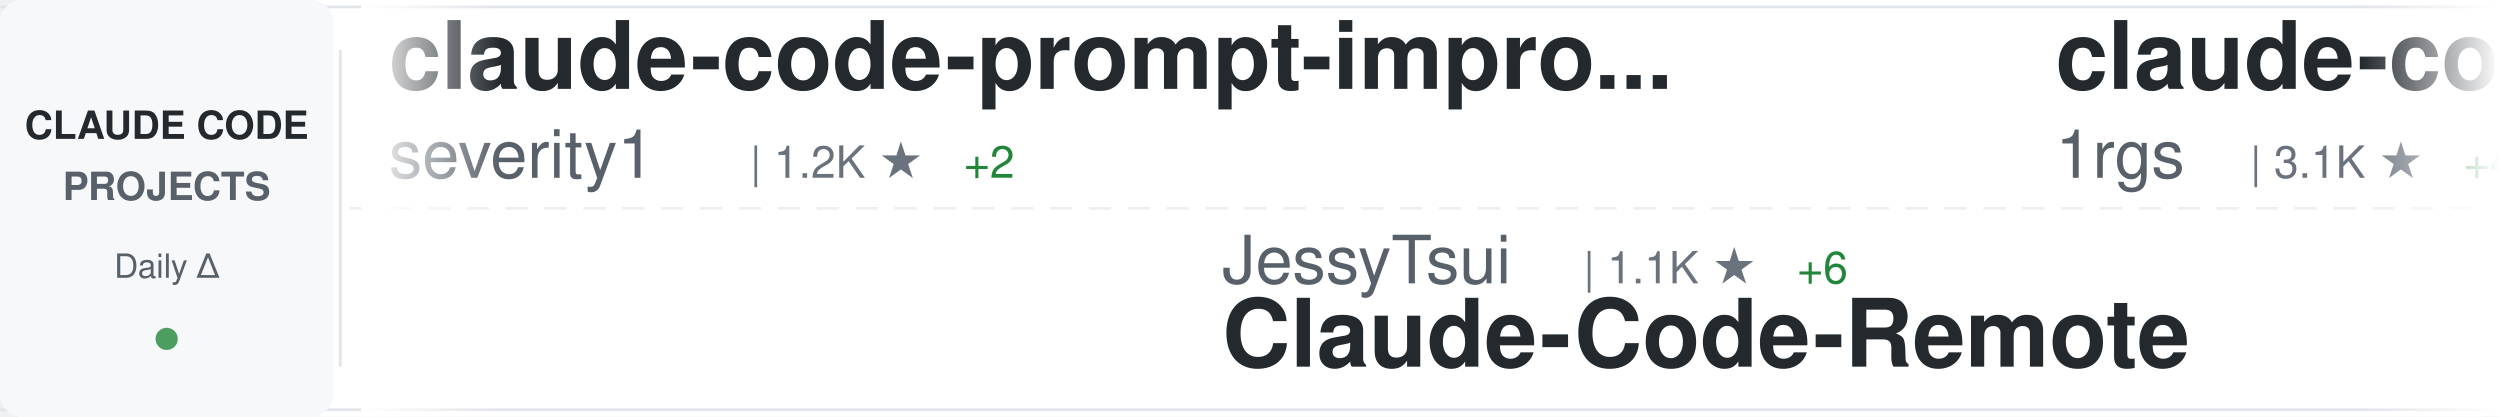
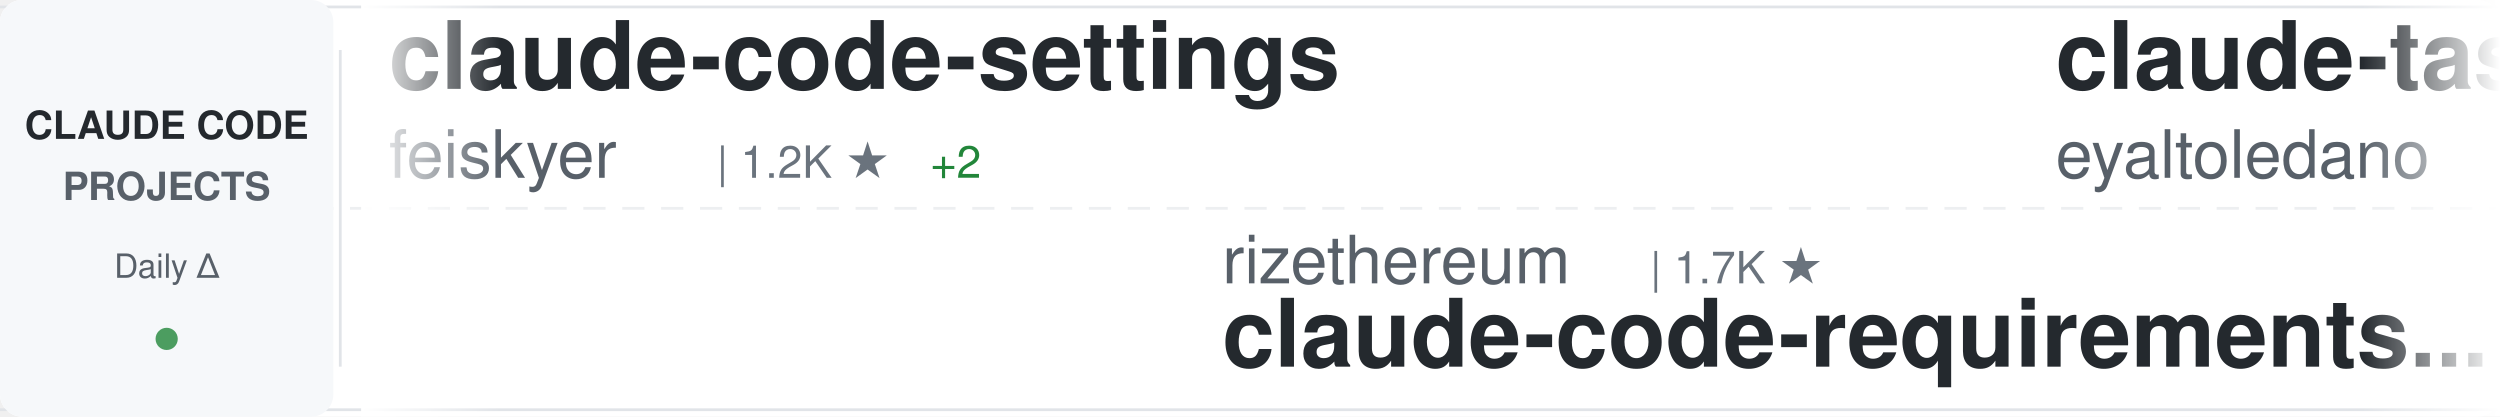
<svg xmlns="http://www.w3.org/2000/svg" width="900" height="150">
  <defs>
    <linearGradient id="awesomeLeftFade" x1="0%" y1="0%" x2="100%" y2="0%">
      <stop offset="0%" style="stop-color:#ffffff;stop-opacity:1" />
      <stop offset="100%" style="stop-color:#ffffff;stop-opacity:0" />
    </linearGradient>
    <linearGradient id="awesomeRightFade" x1="0%" y1="0%" x2="100%" y2="0%">
      <stop offset="0%" style="stop-color:#ffffff;stop-opacity:0" />
      <stop offset="100%" style="stop-color:#ffffff;stop-opacity:1" />
    </linearGradient>
  </defs>
  <rect width="900" height="150" fill="#ffffff" rx="8" />
  <rect x="0" y="2" width="900" height="1" fill="#e1e4e8" />
  <rect x="0" y="147" width="900" height="1" fill="#e1e4e8" />
  <line x1="0" y1="75" x2="900" y2="75" stroke="#e1e4e8" stroke-width="1" stroke-dasharray="8 6" opacity="0.6" />
  <rect x="0" y="0" width="120" height="150" fill="#f6f8fa" rx="8" />
  <text x="60" y="50" font-family="-apple-system, BlinkMacSystemFont, 'Segoe UI', Helvetica, Arial, sans-serif" font-size="14" font-weight="600" fill="#24292e" text-anchor="middle">CLAUDE CODE</text>
  <text x="60" y="72" font-family="-apple-system, BlinkMacSystemFont, 'Segoe UI', Helvetica, Arial, sans-serif" font-size="14" font-weight="600" fill="#586069" text-anchor="middle">PROJECTS</text>
  <text x="60" y="100" font-family="-apple-system, BlinkMacSystemFont, 'Segoe UI', Helvetica, Arial, sans-serif" font-size="12" font-weight="500" fill="#586069" text-anchor="middle">Daily Δ</text>
  <circle cx="60" cy="122" r="4" fill="#22863a" opacity="0.8" />
  <rect x="122" y="18" width="1" height="114" fill="#e1e4e8" />
  <clipPath id="awesomeTickerClip">
    <rect x="130" y="0" width="770" height="150" />
  </clipPath>
  <g clip-path="url(#awesomeTickerClip)">
    <g id="awesomeTickerItems">
      <animateTransform attributeName="transform" attributeType="XML" type="translate" from="0 0" to="-3000 0" dur="54s" repeatCount="indefinite" />
      <g transform="translate(0, 0)">
-         <text x="140" y="32" font-family="-apple-system, BlinkMacSystemFont, 'Segoe UI', Helvetica, Arial, sans-serif" font-size="34" font-weight="600" fill="#24292e">claude-code-prompt-impro...</text>
-         <text x="140" y="64" font-family="-apple-system, BlinkMacSystemFont, 'Segoe UI', Helvetica, Arial, sans-serif" font-size="24" font-weight="400" fill="#586069">severity1</text>
-         <text x="270" y="64" font-family="-apple-system, BlinkMacSystemFont, 'Segoe UI', Helvetica, Arial, sans-serif" font-size="16" font-weight="500" fill="#6a737d">| 1.2K ★</text>
-         <text x="347" y="64" font-family="-apple-system, BlinkMacSystemFont, 'Segoe UI', Helvetica, Arial, sans-serif" font-size="16" font-weight="500" fill="#22863a"> +2</text>
+         <text x="140" y="32" font-family="-apple-system, BlinkMacSystemFont, 'Segoe UI', Helvetica, Arial, sans-serif" font-size="34" font-weight="600" fill="#24292e">claude-code-settings</text>
+         <text x="140" y="64" font-family="-apple-system, BlinkMacSystemFont, 'Segoe UI', Helvetica, Arial, sans-serif" font-size="24" font-weight="400" fill="#586069">feiskyer</text>
+         <text x="258" y="64" font-family="-apple-system, BlinkMacSystemFont, 'Segoe UI', Helvetica, Arial, sans-serif" font-size="16" font-weight="500" fill="#6a737d">| 1.2K ★</text>
+         <text x="335" y="64" font-family="-apple-system, BlinkMacSystemFont, 'Segoe UI', Helvetica, Arial, sans-serif" font-size="16" font-weight="500" fill="#22863a"> +2</text>
      </g>
      <g transform="translate(300, 0)">
-         <text x="140" y="102" font-family="-apple-system, BlinkMacSystemFont, 'Segoe UI', Helvetica, Arial, sans-serif" font-size="24" font-weight="400" fill="#586069">JessyTsui</text>
-         <text x="270" y="102" font-family="-apple-system, BlinkMacSystemFont, 'Segoe UI', Helvetica, Arial, sans-serif" font-size="16" font-weight="500" fill="#6a737d">| 1.1K ★</text>
-         <text x="347" y="102" font-family="-apple-system, BlinkMacSystemFont, 'Segoe UI', Helvetica, Arial, sans-serif" font-size="16" font-weight="500" fill="#22863a"> +6</text>
-         <text x="140" y="132" font-family="-apple-system, BlinkMacSystemFont, 'Segoe UI', Helvetica, Arial, sans-serif" font-size="34" font-weight="600" fill="#24292e">Claude-Code-Remote</text>
+         <text x="140" y="102" font-family="-apple-system, BlinkMacSystemFont, 'Segoe UI', Helvetica, Arial, sans-serif" font-size="24" font-weight="400" fill="#586069">rizethereum</text>
+         <text x="294" y="102" font-family="-apple-system, BlinkMacSystemFont, 'Segoe UI', Helvetica, Arial, sans-serif" font-size="16" font-weight="500" fill="#6a737d">| 1.7K ★</text>
+         <text x="140" y="132" font-family="-apple-system, BlinkMacSystemFont, 'Segoe UI', Helvetica, Arial, sans-serif" font-size="34" font-weight="600" fill="#24292e">claude-code-requirements...</text>
      </g>
      <g transform="translate(600, 0)">
-         <text x="140" y="32" font-family="-apple-system, BlinkMacSystemFont, 'Segoe UI', Helvetica, Arial, sans-serif" font-size="34" font-weight="600" fill="#24292e">claude-code-proxy</text>
-         <text x="140" y="64" font-family="-apple-system, BlinkMacSystemFont, 'Segoe UI', Helvetica, Arial, sans-serif" font-size="24" font-weight="400" fill="#586069">1rgs</text>
-         <text x="210" y="64" font-family="-apple-system, BlinkMacSystemFont, 'Segoe UI', Helvetica, Arial, sans-serif" font-size="16" font-weight="500" fill="#6a737d">| 3.1K ★</text>
-         <text x="287" y="64" font-family="-apple-system, BlinkMacSystemFont, 'Segoe UI', Helvetica, Arial, sans-serif" font-size="16" font-weight="500" fill="#22863a"> +4</text>
+         <text x="140" y="32" font-family="-apple-system, BlinkMacSystemFont, 'Segoe UI', Helvetica, Arial, sans-serif" font-size="34" font-weight="600" fill="#24292e">claude-task-master</text>
+         <text x="140" y="64" font-family="-apple-system, BlinkMacSystemFont, 'Segoe UI', Helvetica, Arial, sans-serif" font-size="24" font-weight="400" fill="#586069">eyaltoledano</text>
+         <text x="306" y="64" font-family="-apple-system, BlinkMacSystemFont, 'Segoe UI', Helvetica, Arial, sans-serif" font-size="16" font-weight="500" fill="#6a737d">| 25.7K ★</text>
+         <text x="392" y="64" font-family="-apple-system, BlinkMacSystemFont, 'Segoe UI', Helvetica, Arial, sans-serif" font-size="16" font-weight="500" fill="#22863a"> +21</text>
      </g>
      <g transform="translate(900, 0)">
-         <text x="140" y="102" font-family="-apple-system, BlinkMacSystemFont, 'Segoe UI', Helvetica, Arial, sans-serif" font-size="24" font-weight="400" fill="#586069">zhukunpenglinyutong</text>
-         <text x="390" y="102" font-family="-apple-system, BlinkMacSystemFont, 'Segoe UI', Helvetica, Arial, sans-serif" font-size="16" font-weight="500" fill="#6a737d">| 1.4K ★</text>
-         <text x="467" y="102" font-family="-apple-system, BlinkMacSystemFont, 'Segoe UI', Helvetica, Arial, sans-serif" font-size="16" font-weight="500" fill="#22863a"> +18</text>
-         <text x="140" y="132" font-family="-apple-system, BlinkMacSystemFont, 'Segoe UI', Helvetica, Arial, sans-serif" font-size="34" font-weight="600" fill="#24292e">idea-claude-code-gui</text>
+         <text x="140" y="102" font-family="-apple-system, BlinkMacSystemFont, 'Segoe UI', Helvetica, Arial, sans-serif" font-size="24" font-weight="400" fill="#586069">ChrisWiles</text>
+         <text x="282" y="102" font-family="-apple-system, BlinkMacSystemFont, 'Segoe UI', Helvetica, Arial, sans-serif" font-size="16" font-weight="500" fill="#6a737d">| 5.4K ★</text>
+         <text x="359" y="102" font-family="-apple-system, BlinkMacSystemFont, 'Segoe UI', Helvetica, Arial, sans-serif" font-size="16" font-weight="500" fill="#22863a"> +9</text>
+         <text x="140" y="132" font-family="-apple-system, BlinkMacSystemFont, 'Segoe UI', Helvetica, Arial, sans-serif" font-size="34" font-weight="600" fill="#24292e">claude-code-showcase</text>
      </g>
      <g transform="translate(1200, 0)">
-         <text x="140" y="32" font-family="-apple-system, BlinkMacSystemFont, 'Segoe UI', Helvetica, Arial, sans-serif" font-size="34" font-weight="600" fill="#24292e">claude-code-router</text>
-         <text x="140" y="64" font-family="-apple-system, BlinkMacSystemFont, 'Segoe UI', Helvetica, Arial, sans-serif" font-size="24" font-weight="400" fill="#586069">musistudio</text>
-         <text x="282" y="64" font-family="-apple-system, BlinkMacSystemFont, 'Segoe UI', Helvetica, Arial, sans-serif" font-size="16" font-weight="500" fill="#6a737d">| 28.7K ★</text>
-         <text x="368" y="64" font-family="-apple-system, BlinkMacSystemFont, 'Segoe UI', Helvetica, Arial, sans-serif" font-size="16" font-weight="500" fill="#22863a"> +78</text>
+         <text x="140" y="32" font-family="-apple-system, BlinkMacSystemFont, 'Segoe UI', Helvetica, Arial, sans-serif" font-size="34" font-weight="600" fill="#24292e">browser-use</text>
+         <text x="140" y="64" font-family="-apple-system, BlinkMacSystemFont, 'Segoe UI', Helvetica, Arial, sans-serif" font-size="24" font-weight="400" fill="#586069">browser-use</text>
+         <text x="294" y="64" font-family="-apple-system, BlinkMacSystemFont, 'Segoe UI', Helvetica, Arial, sans-serif" font-size="16" font-weight="500" fill="#6a737d">| 79.4K ★</text>
+         <text x="380" y="64" font-family="-apple-system, BlinkMacSystemFont, 'Segoe UI', Helvetica, Arial, sans-serif" font-size="16" font-weight="500" fill="#22863a"> +118</text>
      </g>
      <g transform="translate(1500, 0)">
-         <text x="140" y="102" font-family="-apple-system, BlinkMacSystemFont, 'Segoe UI', Helvetica, Arial, sans-serif" font-size="24" font-weight="400" fill="#586069">code-yeongyu</text>
-         <text x="306" y="102" font-family="-apple-system, BlinkMacSystemFont, 'Segoe UI', Helvetica, Arial, sans-serif" font-size="16" font-weight="500" fill="#6a737d">| 36.1K ★</text>
-         <text x="392" y="102" font-family="-apple-system, BlinkMacSystemFont, 'Segoe UI', Helvetica, Arial, sans-serif" font-size="16" font-weight="500" fill="#22863a"> +415</text>
-         <text x="140" y="132" font-family="-apple-system, BlinkMacSystemFont, 'Segoe UI', Helvetica, Arial, sans-serif" font-size="34" font-weight="600" fill="#24292e">oh-my-opencode</text>
+         <text x="140" y="102" font-family="-apple-system, BlinkMacSystemFont, 'Segoe UI', Helvetica, Arial, sans-serif" font-size="24" font-weight="400" fill="#586069">andrepimenta</text>
+         <text x="306" y="102" font-family="-apple-system, BlinkMacSystemFont, 'Segoe UI', Helvetica, Arial, sans-serif" font-size="16" font-weight="500" fill="#6a737d">| 994 ★</text>
+         <text x="140" y="132" font-family="-apple-system, BlinkMacSystemFont, 'Segoe UI', Helvetica, Arial, sans-serif" font-size="34" font-weight="600" fill="#24292e">claude-code-chat</text>
      </g>
      <g transform="translate(1800, 0)">
-         <text x="140" y="32" font-family="-apple-system, BlinkMacSystemFont, 'Segoe UI', Helvetica, Arial, sans-serif" font-size="34" font-weight="600" fill="#24292e">claude-code-mcp</text>
-         <text x="140" y="64" font-family="-apple-system, BlinkMacSystemFont, 'Segoe UI', Helvetica, Arial, sans-serif" font-size="24" font-weight="400" fill="#586069">steipete</text>
-         <text x="258" y="64" font-family="-apple-system, BlinkMacSystemFont, 'Segoe UI', Helvetica, Arial, sans-serif" font-size="16" font-weight="500" fill="#6a737d">| 1.1K ★</text>
+         <text x="140" y="32" font-family="-apple-system, BlinkMacSystemFont, 'Segoe UI', Helvetica, Arial, sans-serif" font-size="34" font-weight="600" fill="#24292e">free-claude-code</text>
+         <text x="140" y="64" font-family="-apple-system, BlinkMacSystemFont, 'Segoe UI', Helvetica, Arial, sans-serif" font-size="24" font-weight="400" fill="#586069">Alishahryar1</text>
+         <text x="306" y="64" font-family="-apple-system, BlinkMacSystemFont, 'Segoe UI', Helvetica, Arial, sans-serif" font-size="16" font-weight="500" fill="#6a737d">| 741 ★</text>
+         <text x="374" y="64" font-family="-apple-system, BlinkMacSystemFont, 'Segoe UI', Helvetica, Arial, sans-serif" font-size="16" font-weight="500" fill="#22863a"> +61</text>
+       </g>
+       <g transform="translate(2100, 0)">
+         <text x="140" y="102" font-family="-apple-system, BlinkMacSystemFont, 'Segoe UI', Helvetica, Arial, sans-serif" font-size="24" font-weight="400" fill="#586069">affaan-m</text>
+         <text x="258" y="102" font-family="-apple-system, BlinkMacSystemFont, 'Segoe UI', Helvetica, Arial, sans-serif" font-size="16" font-weight="500" fill="#6a737d">| 57.1K ★</text>
+         <text x="344" y="102" font-family="-apple-system, BlinkMacSystemFont, 'Segoe UI', Helvetica, Arial, sans-serif" font-size="16" font-weight="500" fill="#22863a"> +1.2K</text>
+         <text x="140" y="132" font-family="-apple-system, BlinkMacSystemFont, 'Segoe UI', Helvetica, Arial, sans-serif" font-size="34" font-weight="600" fill="#24292e">everything-claude-code</text>
+       </g>
+       <g transform="translate(2400, 0)">
+         <text x="140" y="32" font-family="-apple-system, BlinkMacSystemFont, 'Segoe UI', Helvetica, Arial, sans-serif" font-size="34" font-weight="600" fill="#24292e">claude-skills</text>
+         <text x="140" y="64" font-family="-apple-system, BlinkMacSystemFont, 'Segoe UI', Helvetica, Arial, sans-serif" font-size="24" font-weight="400" fill="#586069">alirezarezvani</text>
+         <text x="330" y="64" font-family="-apple-system, BlinkMacSystemFont, 'Segoe UI', Helvetica, Arial, sans-serif" font-size="16" font-weight="500" fill="#6a737d">| 2.2K ★</text>
+         <text x="407" y="64" font-family="-apple-system, BlinkMacSystemFont, 'Segoe UI', Helvetica, Arial, sans-serif" font-size="16" font-weight="500" fill="#22863a"> +99</text>
+       </g>
+       <g transform="translate(2700, 0)">
+         <text x="140" y="102" font-family="-apple-system, BlinkMacSystemFont, 'Segoe UI', Helvetica, Arial, sans-serif" font-size="24" font-weight="400" fill="#586069">OthmanAdi</text>
+         <text x="270" y="102" font-family="-apple-system, BlinkMacSystemFont, 'Segoe UI', Helvetica, Arial, sans-serif" font-size="16" font-weight="500" fill="#6a737d">| 15.0K ★</text>
+         <text x="356" y="102" font-family="-apple-system, BlinkMacSystemFont, 'Segoe UI', Helvetica, Arial, sans-serif" font-size="16" font-weight="500" fill="#22863a"> +103</text>
+         <text x="140" y="132" font-family="-apple-system, BlinkMacSystemFont, 'Segoe UI', Helvetica, Arial, sans-serif" font-size="34" font-weight="600" fill="#24292e">planning-with-files</text>
+       </g>
+       <g transform="translate(3000, 0)">
+         <text x="140" y="32" font-family="-apple-system, BlinkMacSystemFont, 'Segoe UI', Helvetica, Arial, sans-serif" font-size="34" font-weight="600" fill="#24292e">claude-code-settings</text>
+         <text x="140" y="64" font-family="-apple-system, BlinkMacSystemFont, 'Segoe UI', Helvetica, Arial, sans-serif" font-size="24" font-weight="400" fill="#586069">feiskyer</text>
+         <text x="258" y="64" font-family="-apple-system, BlinkMacSystemFont, 'Segoe UI', Helvetica, Arial, sans-serif" font-size="16" font-weight="500" fill="#6a737d">| 1.2K ★</text>
        <text x="335" y="64" font-family="-apple-system, BlinkMacSystemFont, 'Segoe UI', Helvetica, Arial, sans-serif" font-size="16" font-weight="500" fill="#22863a"> +2</text>
      </g>
-       <g transform="translate(2100, 0)">
-         <text x="140" y="102" font-family="-apple-system, BlinkMacSystemFont, 'Segoe UI', Helvetica, Arial, sans-serif" font-size="24" font-weight="400" fill="#586069">Cranot</text>
-         <text x="234" y="102" font-family="-apple-system, BlinkMacSystemFont, 'Segoe UI', Helvetica, Arial, sans-serif" font-size="16" font-weight="500" fill="#6a737d">| 2.4K ★</text>
-         <text x="311" y="102" font-family="-apple-system, BlinkMacSystemFont, 'Segoe UI', Helvetica, Arial, sans-serif" font-size="16" font-weight="500" fill="#22863a"> +1</text>
-         <text x="140" y="132" font-family="-apple-system, BlinkMacSystemFont, 'Segoe UI', Helvetica, Arial, sans-serif" font-size="34" font-weight="600" fill="#24292e">claude-code-guide</text>
-       </g>
-       <g transform="translate(2400, 0)">
-         <text x="140" y="32" font-family="-apple-system, BlinkMacSystemFont, 'Segoe UI', Helvetica, Arial, sans-serif" font-size="34" font-weight="600" fill="#24292e">free-claude-code</text>
-         <text x="140" y="64" font-family="-apple-system, BlinkMacSystemFont, 'Segoe UI', Helvetica, Arial, sans-serif" font-size="24" font-weight="400" fill="#586069">Alishahryar1</text>
-         <text x="306" y="64" font-family="-apple-system, BlinkMacSystemFont, 'Segoe UI', Helvetica, Arial, sans-serif" font-size="16" font-weight="500" fill="#6a737d">| 731 ★</text>
-         <text x="374" y="64" font-family="-apple-system, BlinkMacSystemFont, 'Segoe UI', Helvetica, Arial, sans-serif" font-size="16" font-weight="500" fill="#22863a"> +95</text>
-       </g>
-       <g transform="translate(2700, 0)">
-         <text x="140" y="102" font-family="-apple-system, BlinkMacSystemFont, 'Segoe UI', Helvetica, Arial, sans-serif" font-size="24" font-weight="400" fill="#586069">snarktank</text>
-         <text x="270" y="102" font-family="-apple-system, BlinkMacSystemFont, 'Segoe UI', Helvetica, Arial, sans-serif" font-size="16" font-weight="500" fill="#6a737d">| 11.8K ★</text>
-         <text x="356" y="102" font-family="-apple-system, BlinkMacSystemFont, 'Segoe UI', Helvetica, Arial, sans-serif" font-size="16" font-weight="500" fill="#22863a"> +111</text>
-         <text x="140" y="132" font-family="-apple-system, BlinkMacSystemFont, 'Segoe UI', Helvetica, Arial, sans-serif" font-size="34" font-weight="600" fill="#24292e">ralph</text>
-       </g>
-       <g transform="translate(3000, 0)">
-         <text x="140" y="32" font-family="-apple-system, BlinkMacSystemFont, 'Segoe UI', Helvetica, Arial, sans-serif" font-size="34" font-weight="600" fill="#24292e">claude-code-prompt-impro...</text>
-         <text x="140" y="64" font-family="-apple-system, BlinkMacSystemFont, 'Segoe UI', Helvetica, Arial, sans-serif" font-size="24" font-weight="400" fill="#586069">severity1</text>
-         <text x="270" y="64" font-family="-apple-system, BlinkMacSystemFont, 'Segoe UI', Helvetica, Arial, sans-serif" font-size="16" font-weight="500" fill="#6a737d">| 1.2K ★</text>
-         <text x="347" y="64" font-family="-apple-system, BlinkMacSystemFont, 'Segoe UI', Helvetica, Arial, sans-serif" font-size="16" font-weight="500" fill="#22863a"> +2</text>
-       </g>
      <g transform="translate(3300, 0)">
-         <text x="140" y="102" font-family="-apple-system, BlinkMacSystemFont, 'Segoe UI', Helvetica, Arial, sans-serif" font-size="24" font-weight="400" fill="#586069">JessyTsui</text>
-         <text x="270" y="102" font-family="-apple-system, BlinkMacSystemFont, 'Segoe UI', Helvetica, Arial, sans-serif" font-size="16" font-weight="500" fill="#6a737d">| 1.1K ★</text>
-         <text x="347" y="102" font-family="-apple-system, BlinkMacSystemFont, 'Segoe UI', Helvetica, Arial, sans-serif" font-size="16" font-weight="500" fill="#22863a"> +6</text>
-         <text x="140" y="132" font-family="-apple-system, BlinkMacSystemFont, 'Segoe UI', Helvetica, Arial, sans-serif" font-size="34" font-weight="600" fill="#24292e">Claude-Code-Remote</text>
+         <text x="140" y="102" font-family="-apple-system, BlinkMacSystemFont, 'Segoe UI', Helvetica, Arial, sans-serif" font-size="24" font-weight="400" fill="#586069">rizethereum</text>
+         <text x="294" y="102" font-family="-apple-system, BlinkMacSystemFont, 'Segoe UI', Helvetica, Arial, sans-serif" font-size="16" font-weight="500" fill="#6a737d">| 1.7K ★</text>
+         <text x="140" y="132" font-family="-apple-system, BlinkMacSystemFont, 'Segoe UI', Helvetica, Arial, sans-serif" font-size="34" font-weight="600" fill="#24292e">claude-code-requirements...</text>
      </g>
      <g transform="translate(3600, 0)">
-         <text x="140" y="32" font-family="-apple-system, BlinkMacSystemFont, 'Segoe UI', Helvetica, Arial, sans-serif" font-size="34" font-weight="600" fill="#24292e">claude-code-proxy</text>
-         <text x="140" y="64" font-family="-apple-system, BlinkMacSystemFont, 'Segoe UI', Helvetica, Arial, sans-serif" font-size="24" font-weight="400" fill="#586069">1rgs</text>
-         <text x="210" y="64" font-family="-apple-system, BlinkMacSystemFont, 'Segoe UI', Helvetica, Arial, sans-serif" font-size="16" font-weight="500" fill="#6a737d">| 3.1K ★</text>
-         <text x="287" y="64" font-family="-apple-system, BlinkMacSystemFont, 'Segoe UI', Helvetica, Arial, sans-serif" font-size="16" font-weight="500" fill="#22863a"> +4</text>
+         <text x="140" y="32" font-family="-apple-system, BlinkMacSystemFont, 'Segoe UI', Helvetica, Arial, sans-serif" font-size="34" font-weight="600" fill="#24292e">claude-task-master</text>
+         <text x="140" y="64" font-family="-apple-system, BlinkMacSystemFont, 'Segoe UI', Helvetica, Arial, sans-serif" font-size="24" font-weight="400" fill="#586069">eyaltoledano</text>
+         <text x="306" y="64" font-family="-apple-system, BlinkMacSystemFont, 'Segoe UI', Helvetica, Arial, sans-serif" font-size="16" font-weight="500" fill="#6a737d">| 25.7K ★</text>
+         <text x="392" y="64" font-family="-apple-system, BlinkMacSystemFont, 'Segoe UI', Helvetica, Arial, sans-serif" font-size="16" font-weight="500" fill="#22863a"> +21</text>
      </g>
      <g transform="translate(3900, 0)">
-         <text x="140" y="102" font-family="-apple-system, BlinkMacSystemFont, 'Segoe UI', Helvetica, Arial, sans-serif" font-size="24" font-weight="400" fill="#586069">zhukunpenglinyutong</text>
-         <text x="390" y="102" font-family="-apple-system, BlinkMacSystemFont, 'Segoe UI', Helvetica, Arial, sans-serif" font-size="16" font-weight="500" fill="#6a737d">| 1.4K ★</text>
-         <text x="467" y="102" font-family="-apple-system, BlinkMacSystemFont, 'Segoe UI', Helvetica, Arial, sans-serif" font-size="16" font-weight="500" fill="#22863a"> +18</text>
-         <text x="140" y="132" font-family="-apple-system, BlinkMacSystemFont, 'Segoe UI', Helvetica, Arial, sans-serif" font-size="34" font-weight="600" fill="#24292e">idea-claude-code-gui</text>
+         <text x="140" y="102" font-family="-apple-system, BlinkMacSystemFont, 'Segoe UI', Helvetica, Arial, sans-serif" font-size="24" font-weight="400" fill="#586069">ChrisWiles</text>
+         <text x="282" y="102" font-family="-apple-system, BlinkMacSystemFont, 'Segoe UI', Helvetica, Arial, sans-serif" font-size="16" font-weight="500" fill="#6a737d">| 5.4K ★</text>
+         <text x="359" y="102" font-family="-apple-system, BlinkMacSystemFont, 'Segoe UI', Helvetica, Arial, sans-serif" font-size="16" font-weight="500" fill="#22863a"> +9</text>
+         <text x="140" y="132" font-family="-apple-system, BlinkMacSystemFont, 'Segoe UI', Helvetica, Arial, sans-serif" font-size="34" font-weight="600" fill="#24292e">claude-code-showcase</text>
      </g>
    </g>
  </g>
  <rect x="130" y="0" width="50" height="150" fill="url(#awesomeLeftFade)" />
  <rect x="850" y="0" width="50" height="150" fill="url(#awesomeRightFade)" />
</svg>
